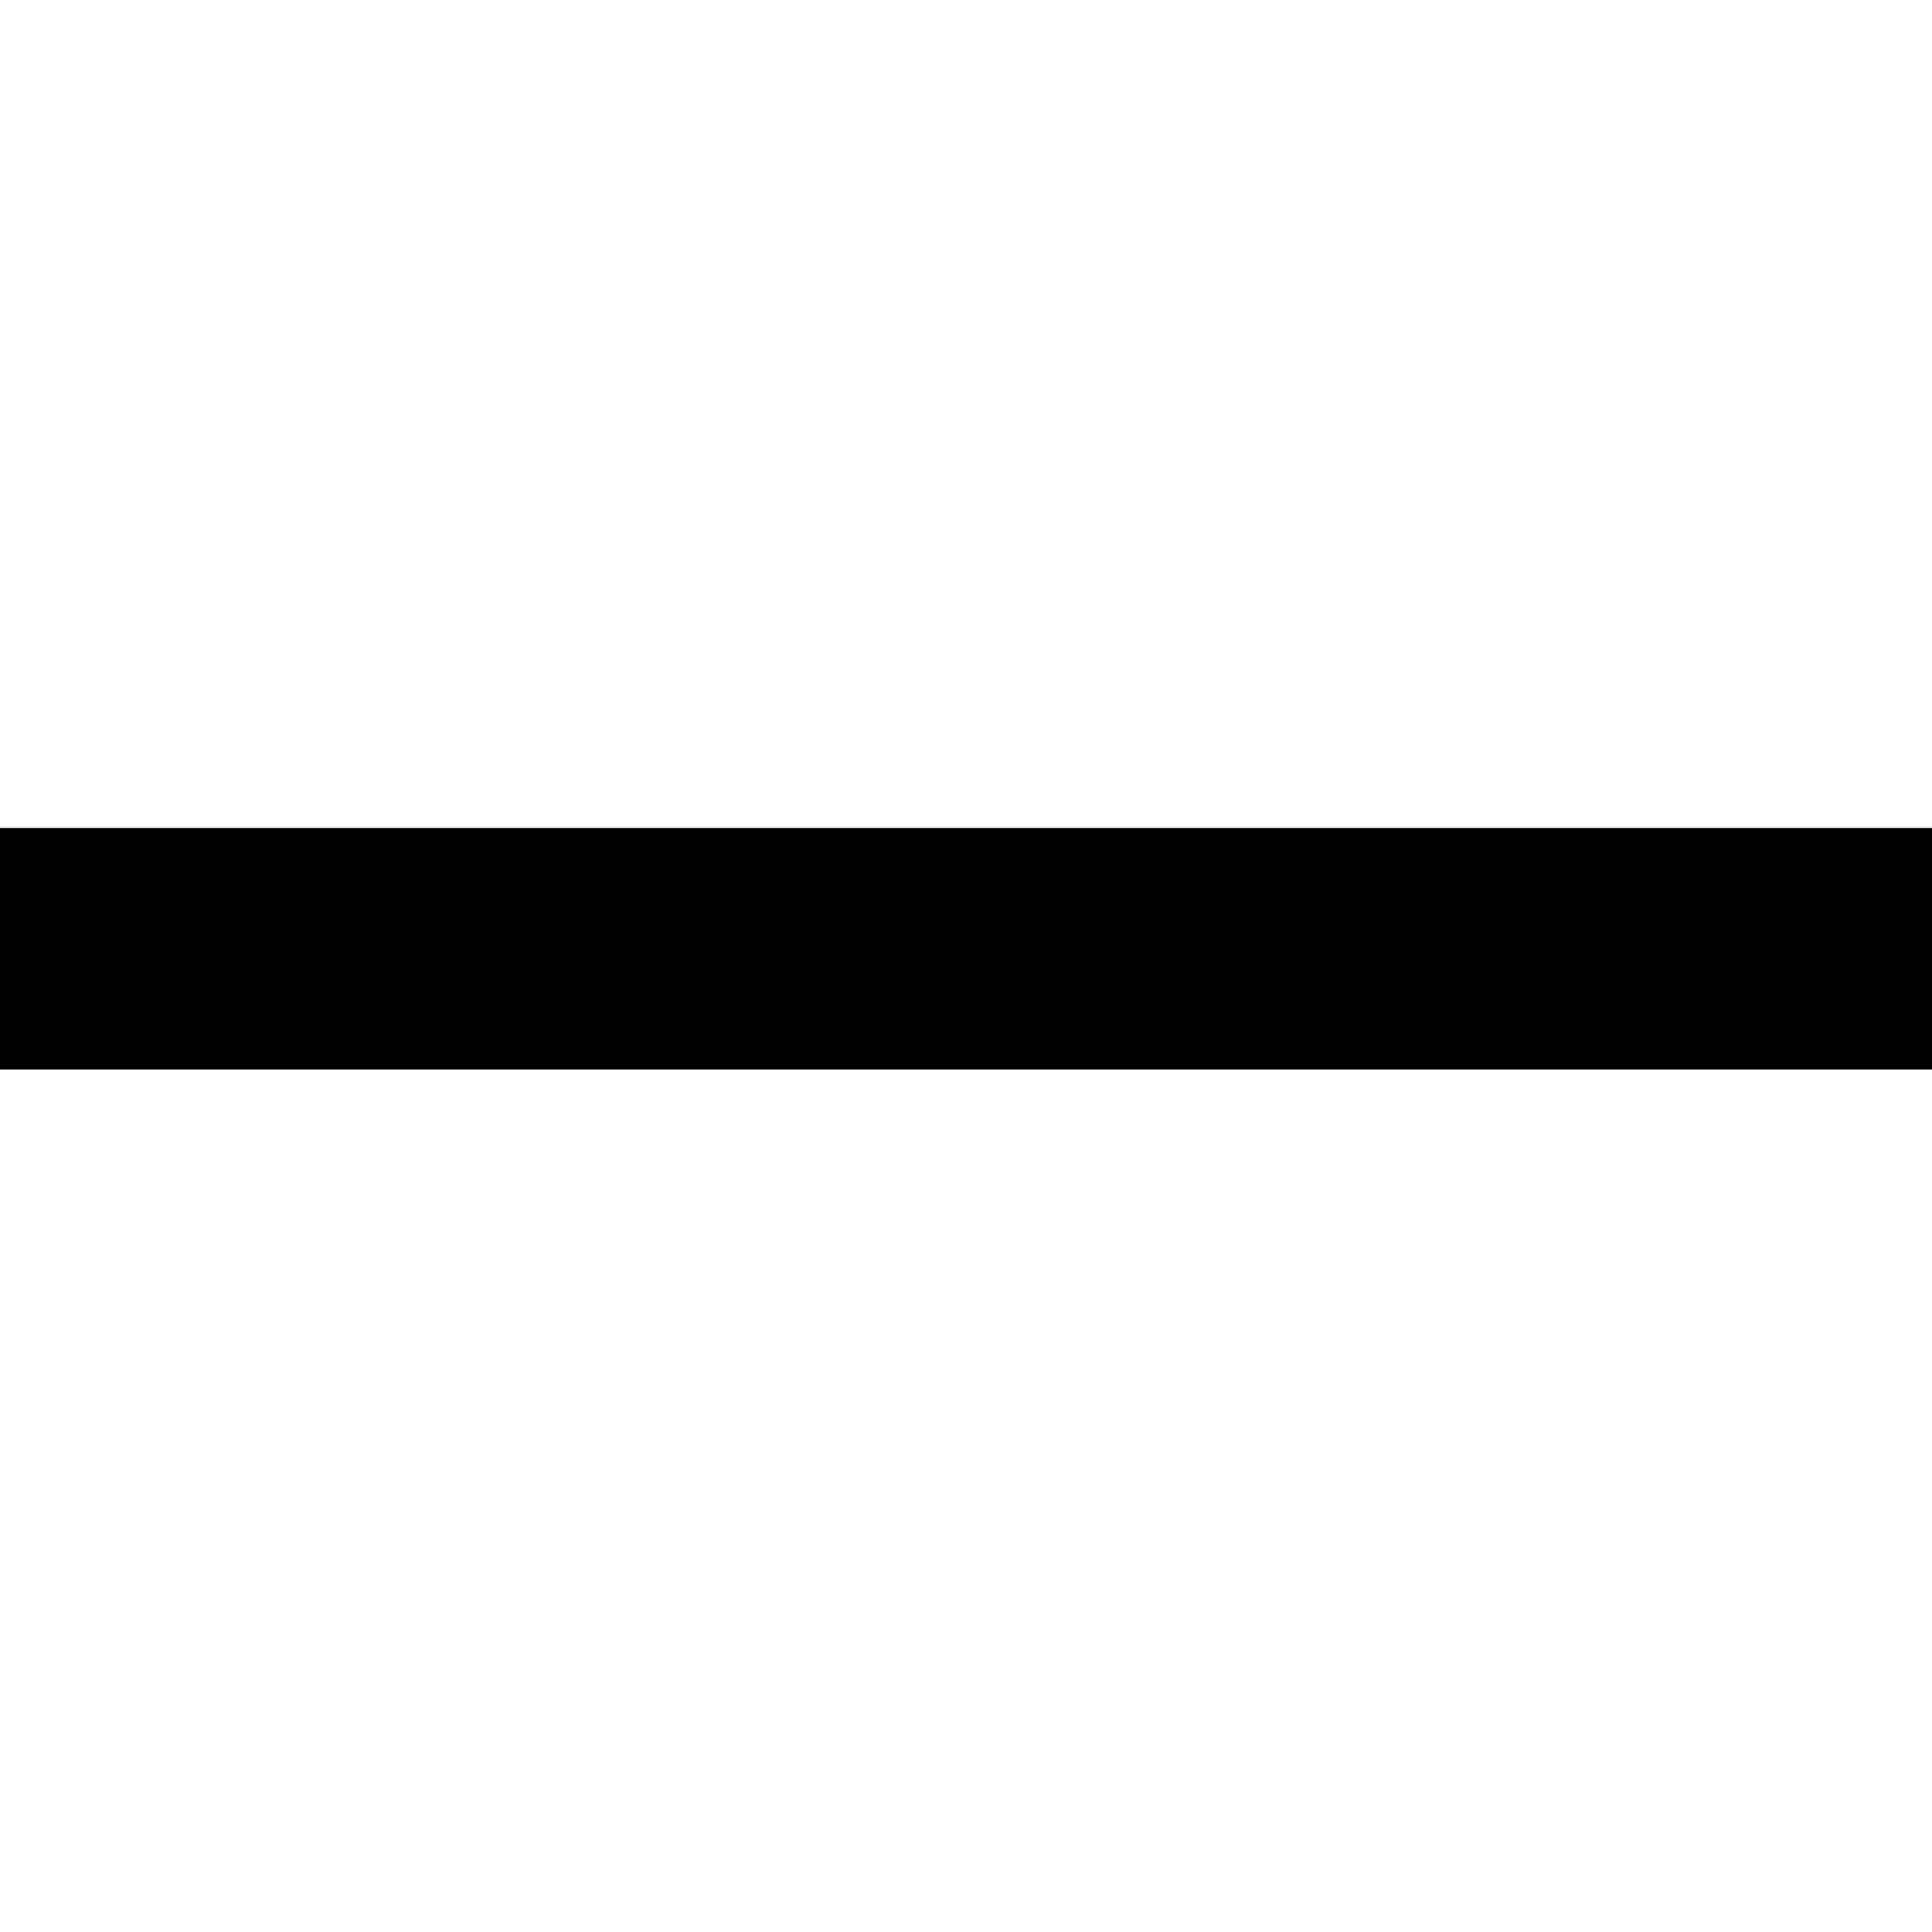
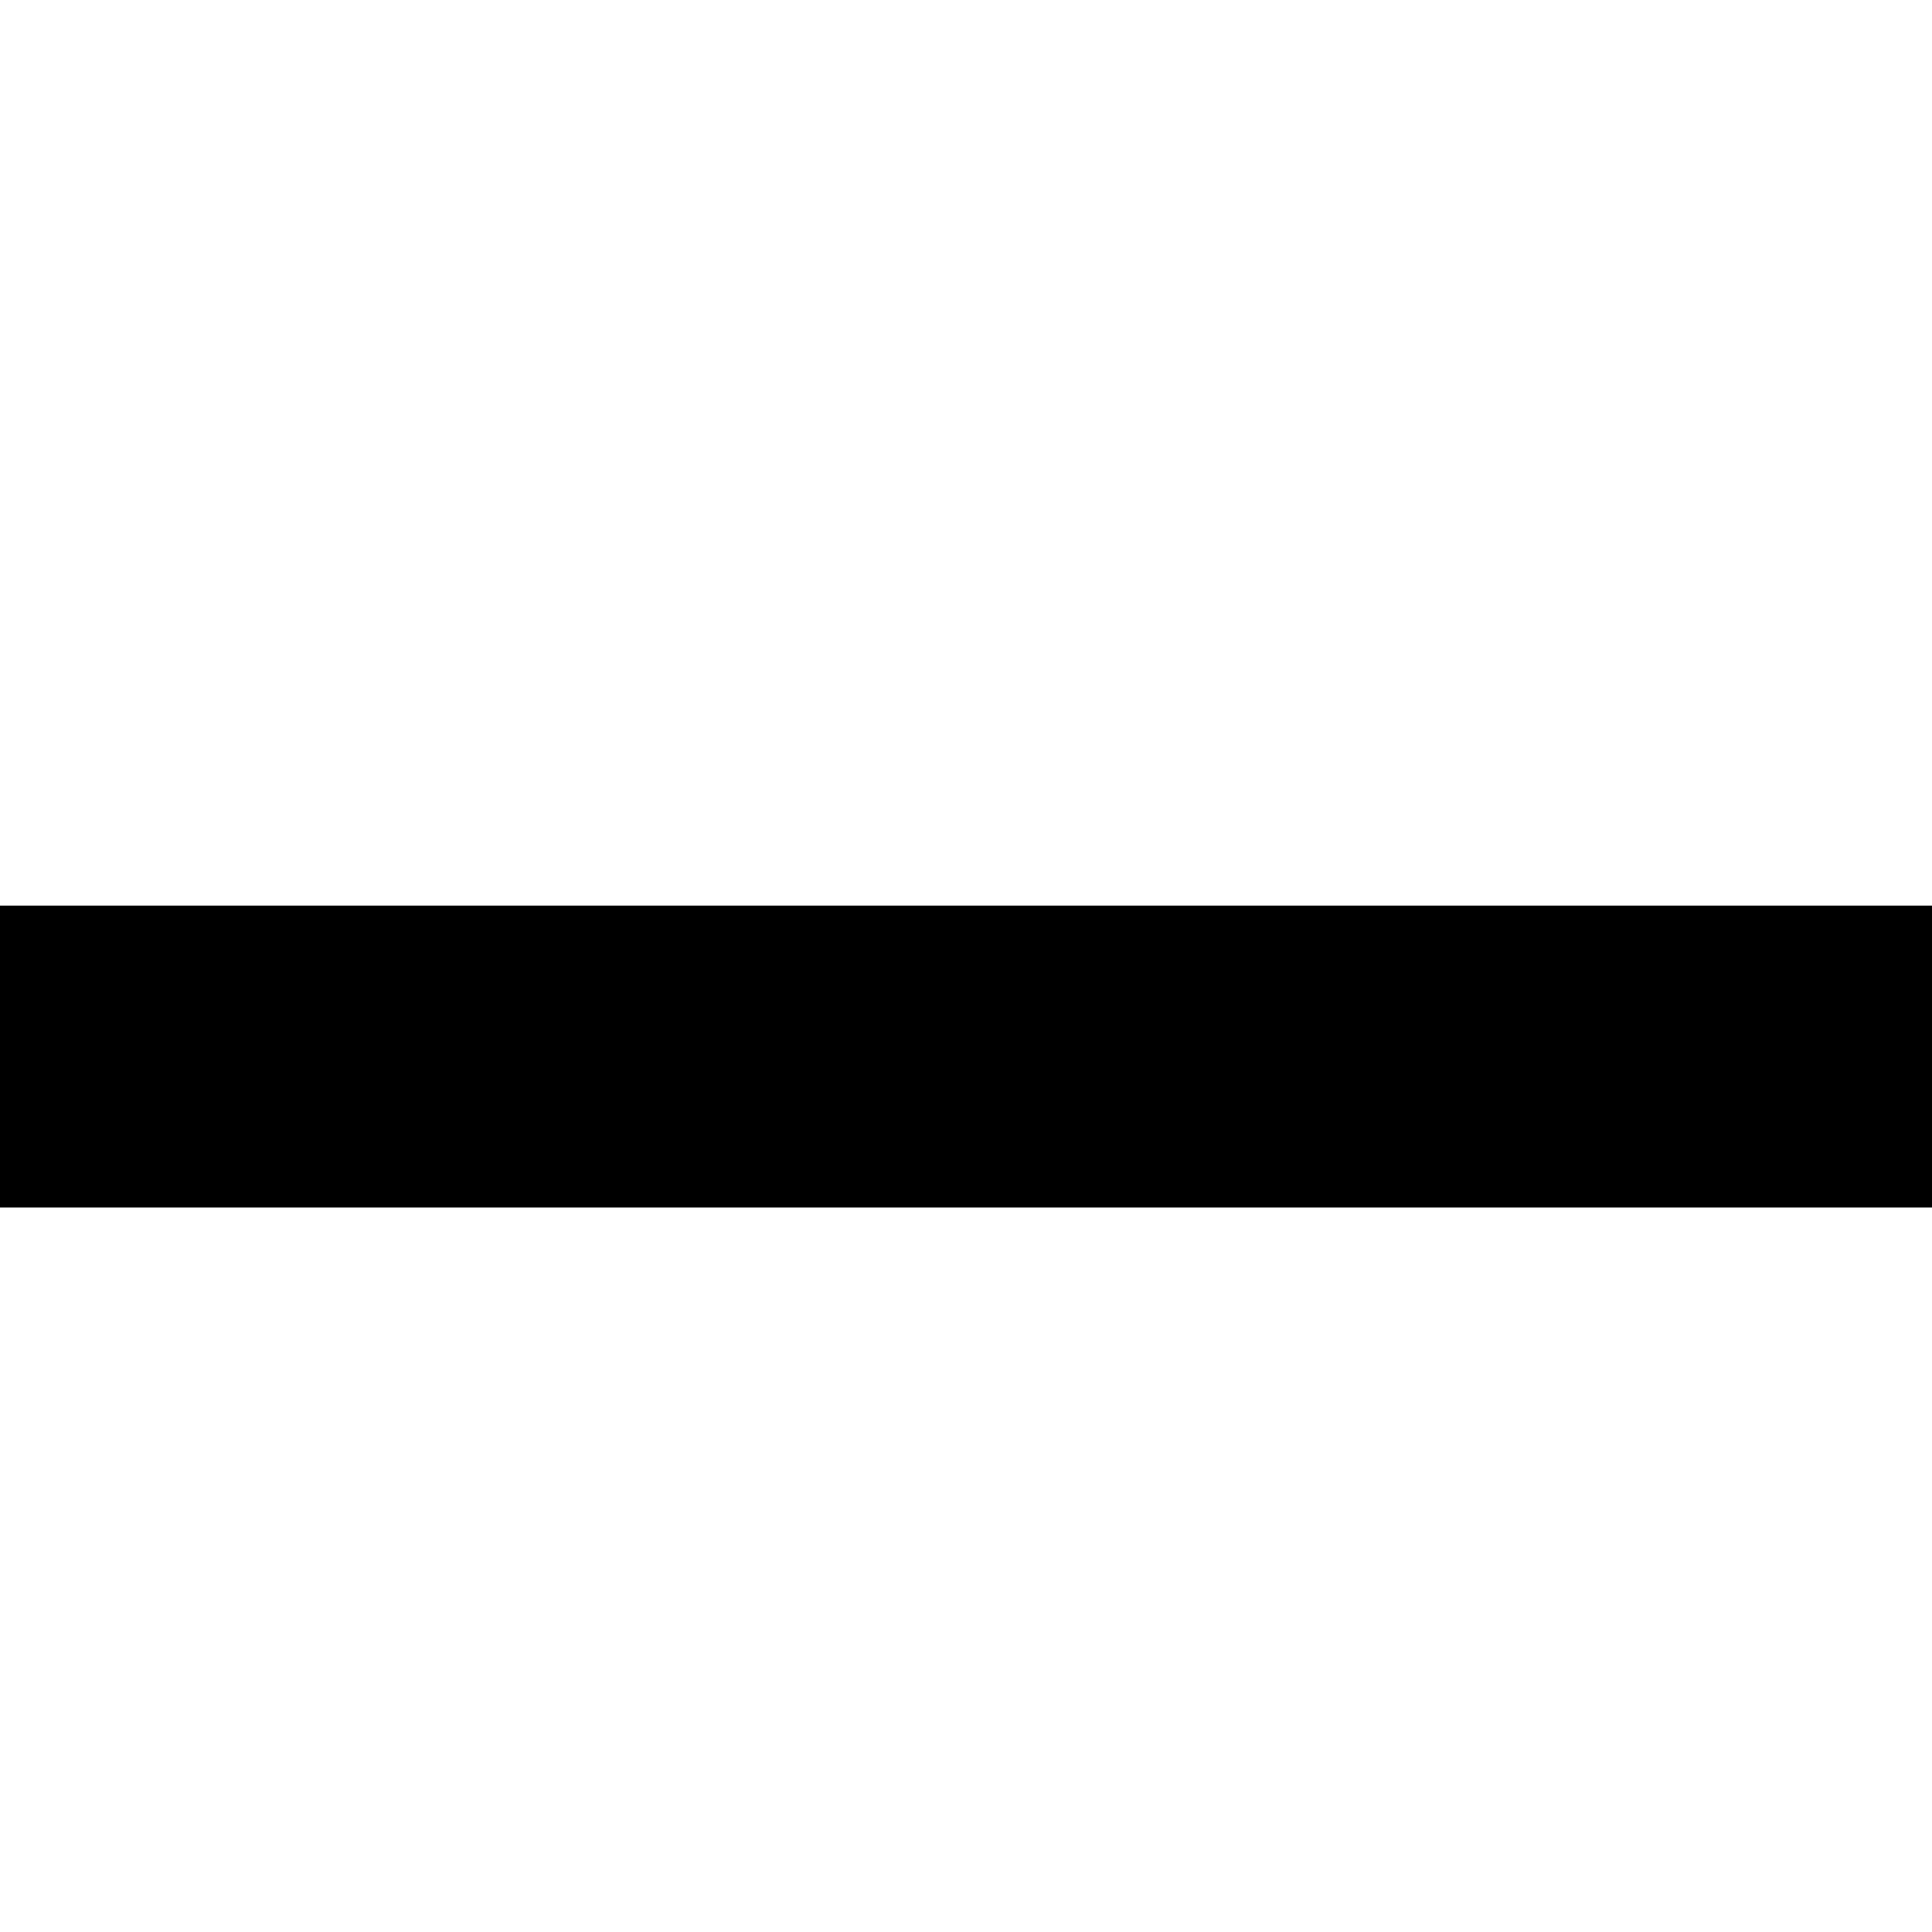
<svg xmlns="http://www.w3.org/2000/svg" width="32px" height="32px" viewBox="0 0 32 32" version="1.1">
-   <rect id="Rectangle" fill="#000000" x="0" y="13.714" width="32" height="4" />
+   <rect id="Rectangle" fill="#000000" x="0" y="15" width="32" height="5" />
</svg>
